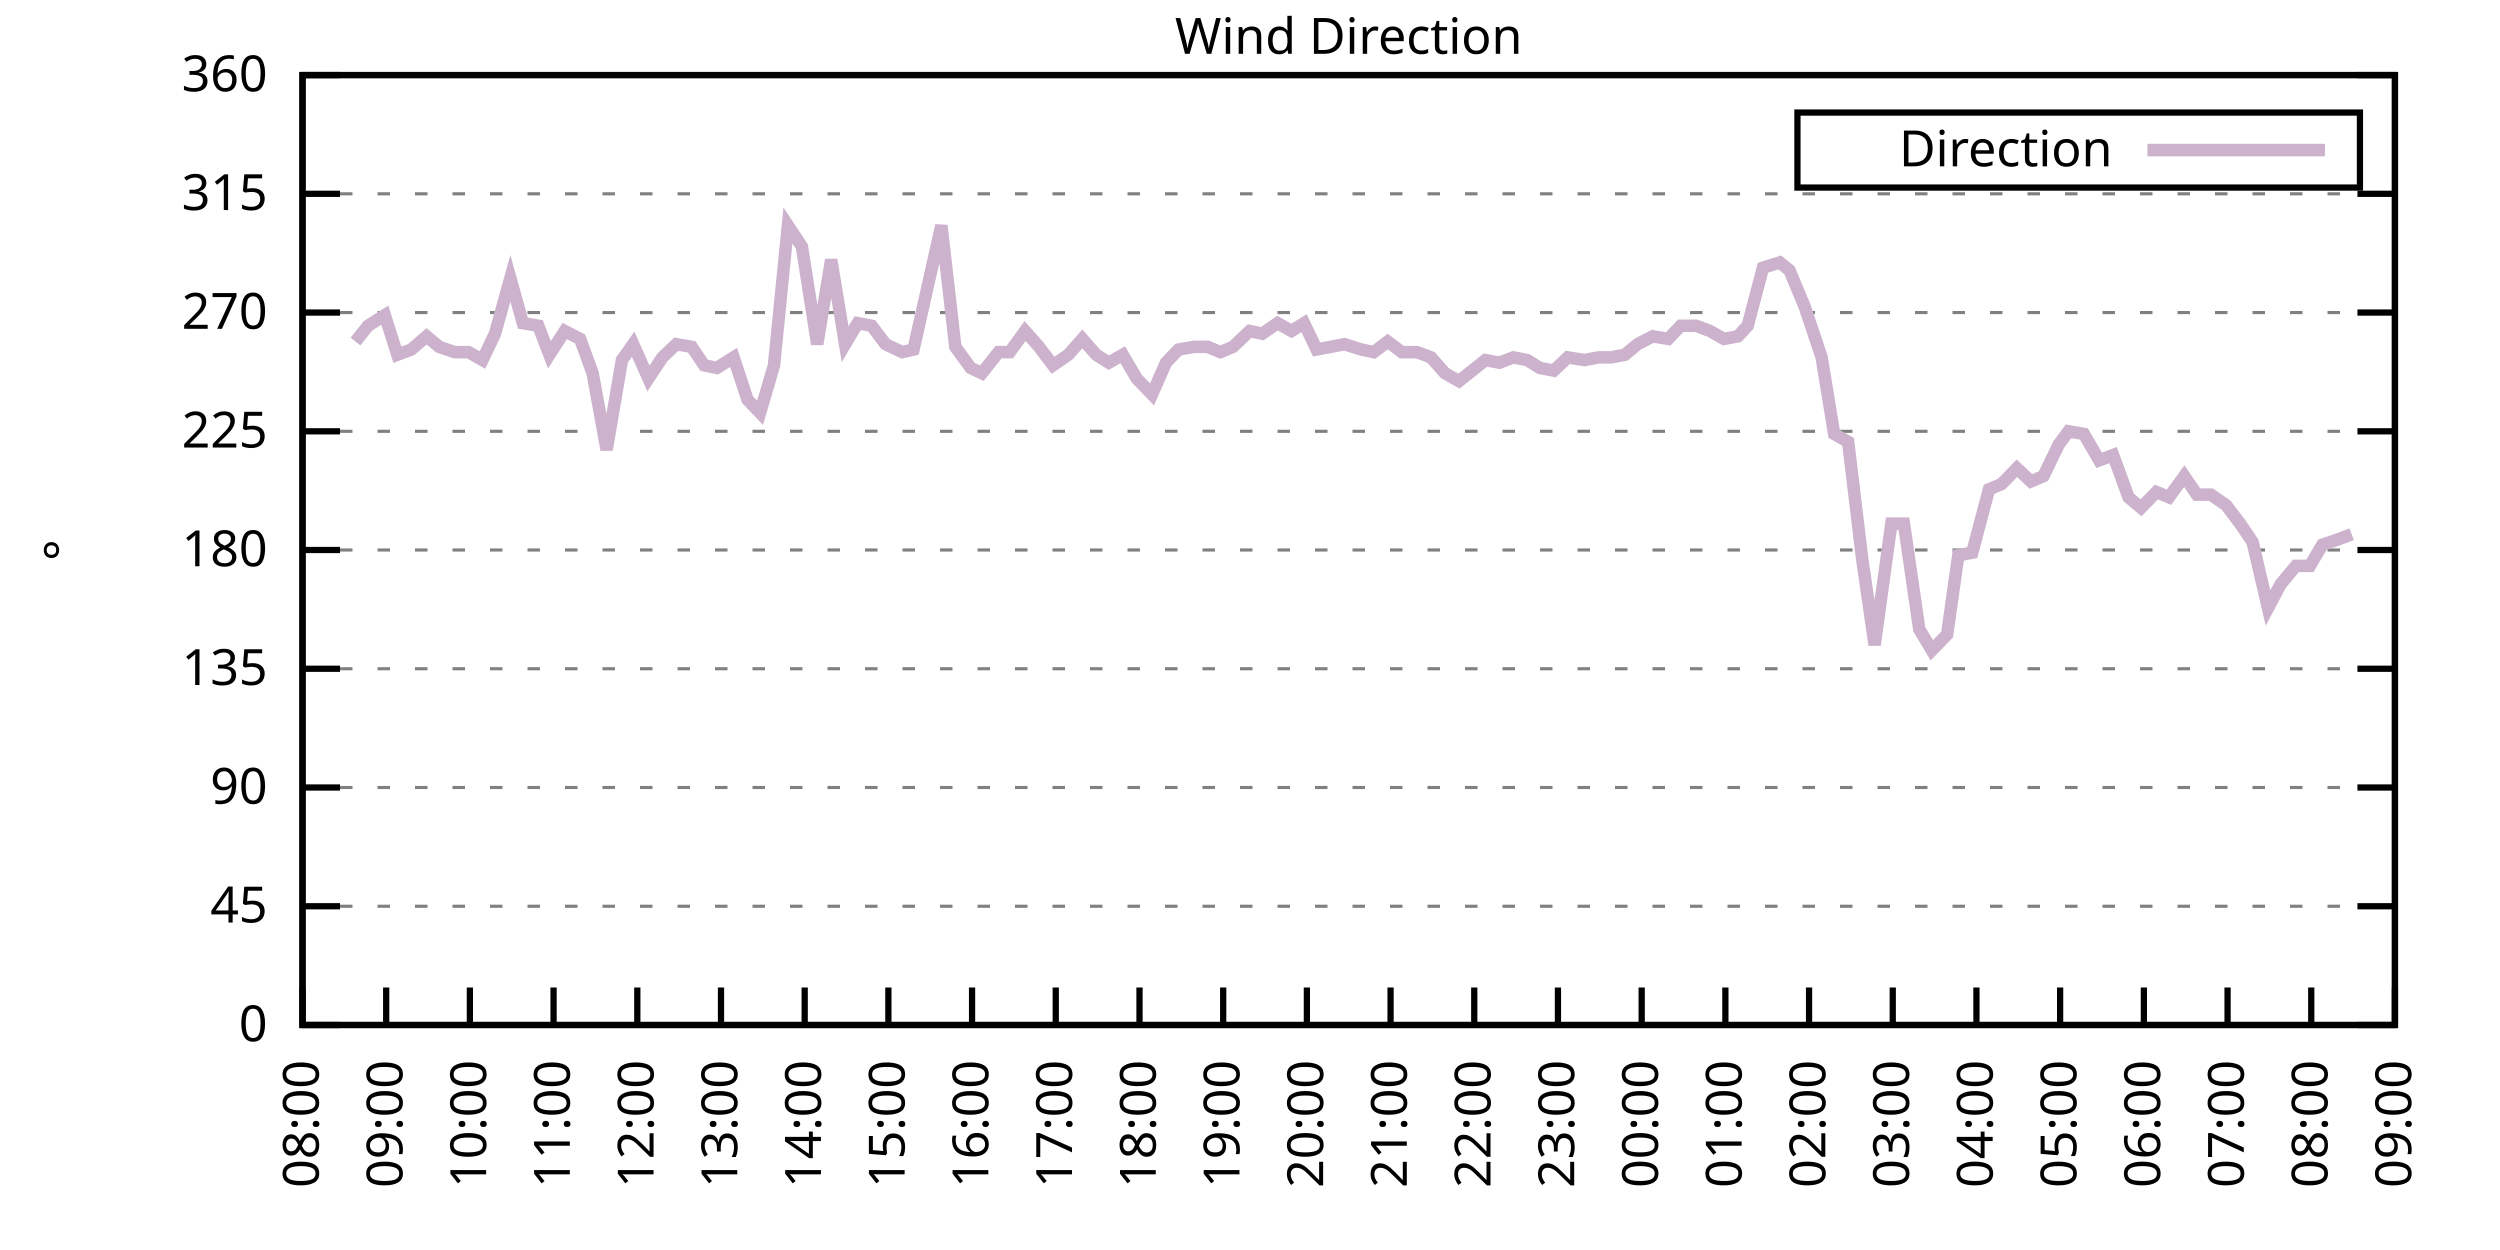
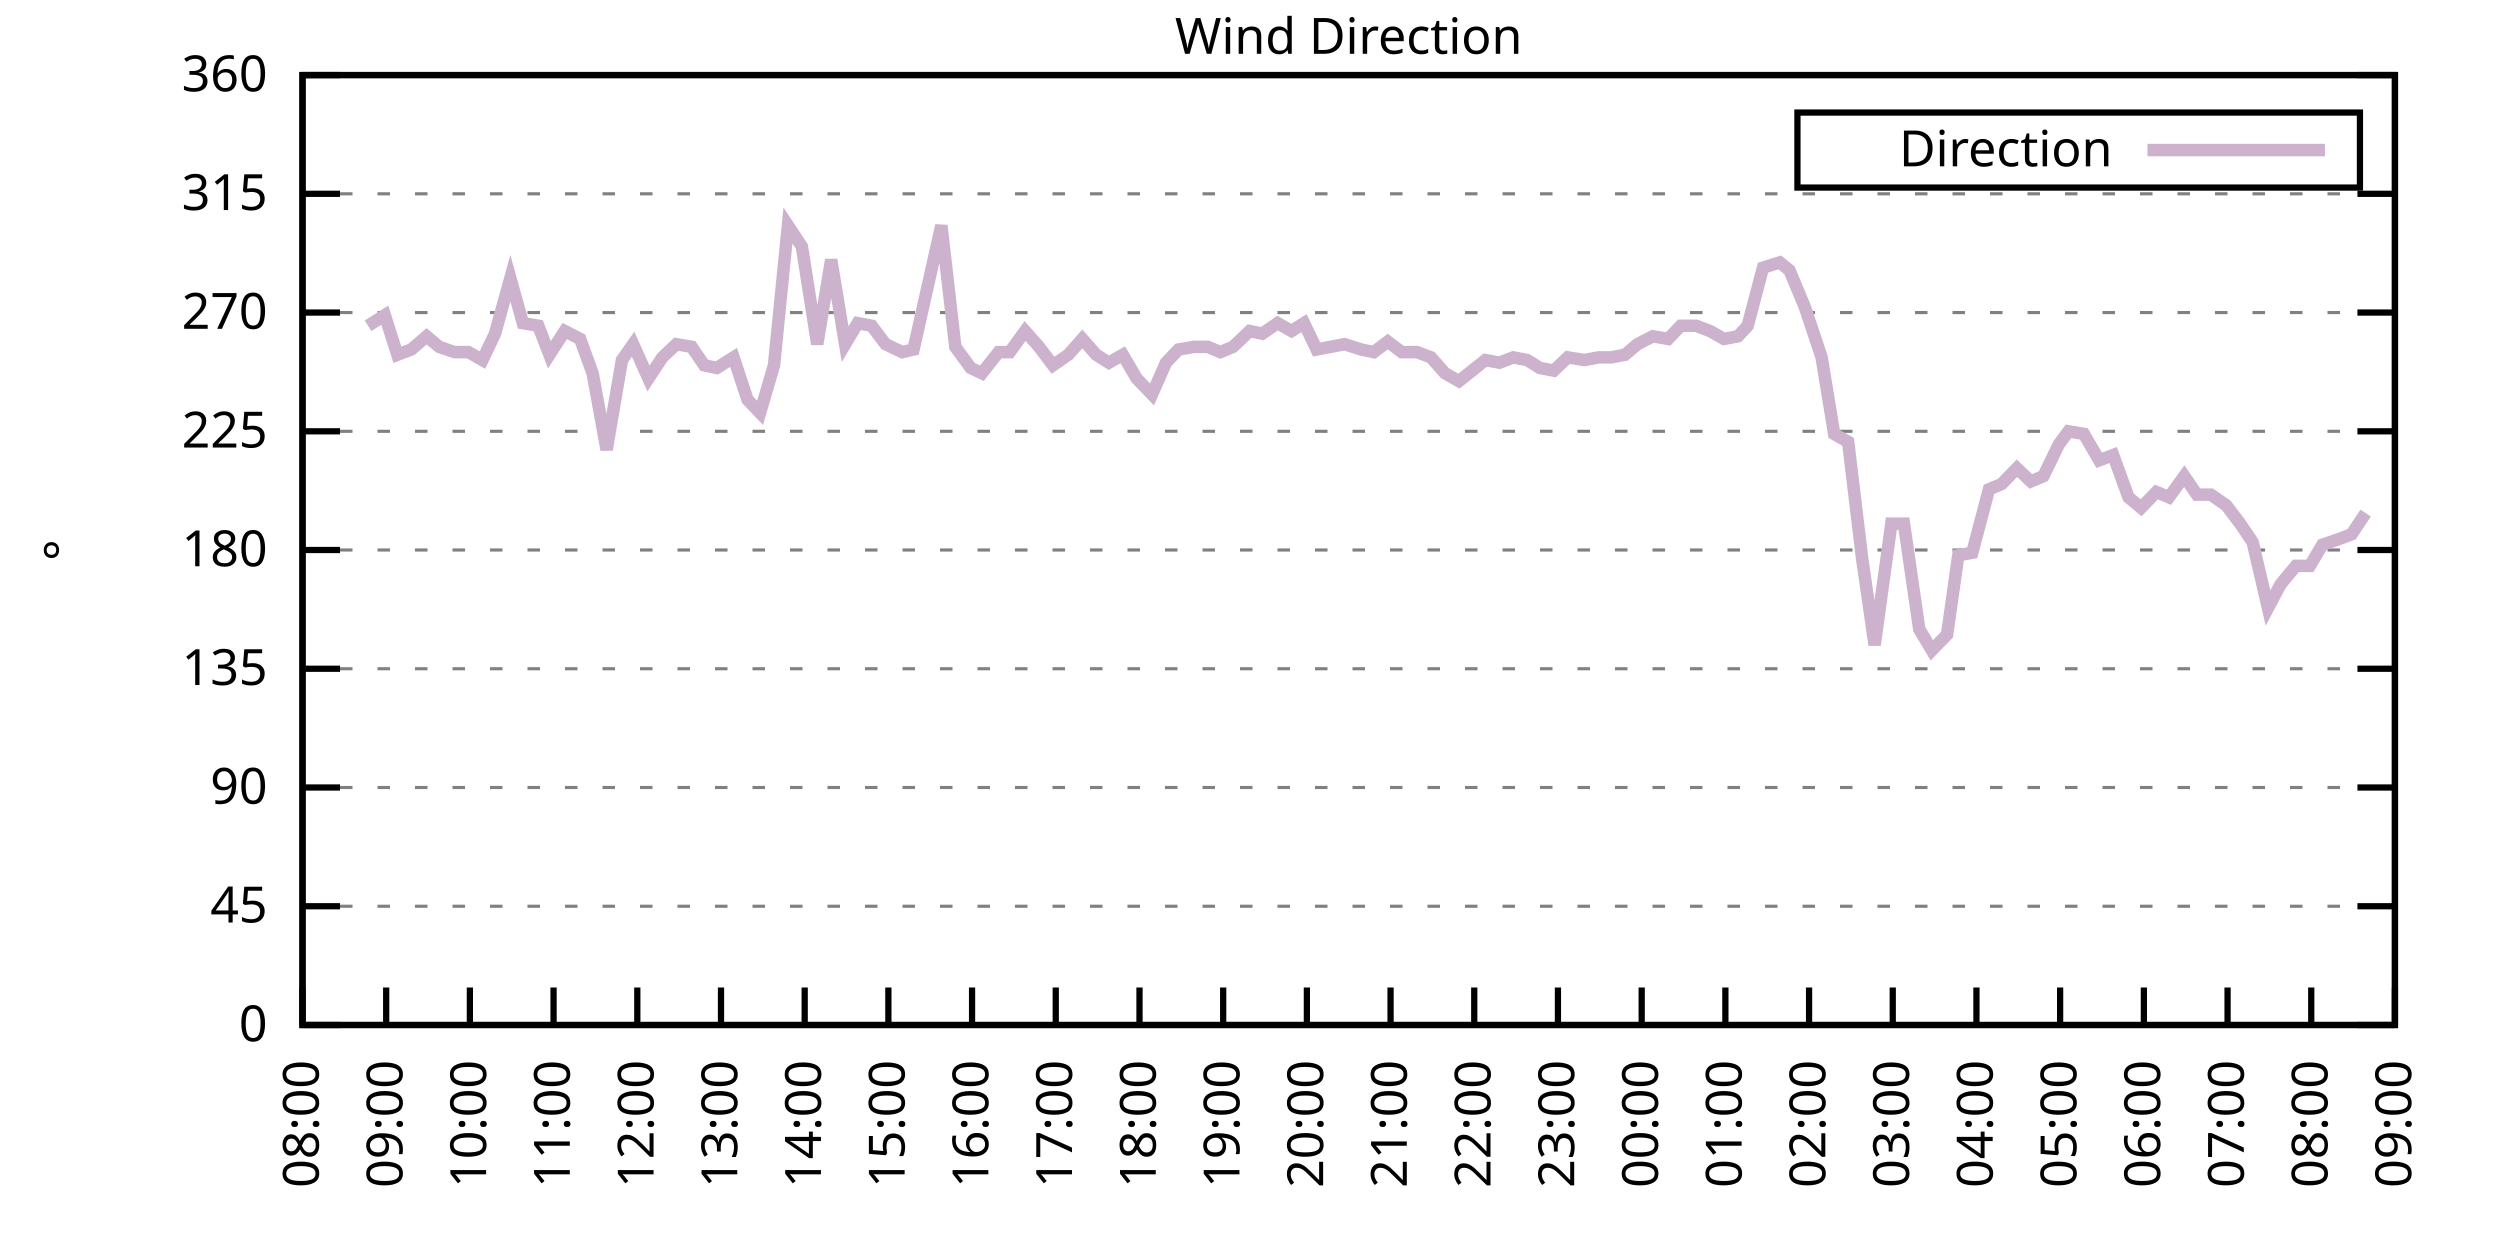
<svg xmlns="http://www.w3.org/2000/svg" xmlns:xlink="http://www.w3.org/1999/xlink" width="400" height="200" viewBox="0 0 400 200">
  <g id="gnuplot_canvas">
    <rect x="0" y="0" width="400" height="200" fill="none" />
    <defs>
      <circle id="gpDot" r="0.5" stroke-width="0.5" stroke="currentColor" />
      <path id="gpPt0" stroke-width="0.333" stroke="currentColor" d="M-1,0 h2 M0,-1 v2" />
      <path id="gpPt1" stroke-width="0.333" stroke="currentColor" d="M-1,-1 L1,1 M1,-1 L-1,1" />
      <path id="gpPt2" stroke-width="0.333" stroke="currentColor" d="M-1,0 L1,0 M0,-1 L0,1 M-1,-1 L1,1 M-1,1 L1,-1" />
      <rect id="gpPt3" stroke-width="0.333" stroke="currentColor" x="-1" y="-1" width="2" height="2" />
      <rect id="gpPt4" stroke-width="0.333" stroke="currentColor" fill="currentColor" x="-1" y="-1" width="2" height="2" />
      <circle id="gpPt5" stroke-width="0.333" stroke="currentColor" cx="0" cy="0" r="1" />
      <use xlink:href="#gpPt5" id="gpPt6" fill="currentColor" stroke="none" />
      <path id="gpPt7" stroke-width="0.333" stroke="currentColor" d="M0,-1.33 L-1.33,0.67 L1.33,0.67 z" />
      <use xlink:href="#gpPt7" id="gpPt8" fill="currentColor" stroke="none" />
      <use xlink:href="#gpPt7" id="gpPt9" stroke="currentColor" transform="rotate(180)" />
      <use xlink:href="#gpPt9" id="gpPt10" fill="currentColor" stroke="none" />
      <use xlink:href="#gpPt3" id="gpPt11" stroke="currentColor" transform="rotate(45)" />
      <use xlink:href="#gpPt11" id="gpPt12" fill="currentColor" stroke="none" />
      <path id="gpPt13" stroke-width="0.333" stroke="currentColor" d="M0,1.330 L1.265,0.411 L0.782,-1.067 L-0.782,-1.076 L-1.265,0.411 z" />
      <use xlink:href="#gpPt13" id="gpPt14" fill="currentColor" stroke="none" />
      <filter id="textbox" filterUnits="objectBoundingBox" x="0" y="0" height="1" width="1">
        <feFlood flood-color="white" flood-opacity="1" result="bgnd" />
        <feComposite in="SourceGraphic" in2="bgnd" operator="atop" />
      </filter>
      <filter id="greybox" filterUnits="objectBoundingBox" x="0" y="0" height="1" width="1">
        <feFlood flood-color="lightgrey" flood-opacity="1" result="grey" />
        <feComposite in="SourceGraphic" in2="grey" operator="atop" />
      </filter>
    </defs>
    <g fill="none" color="white" stroke="currentColor" stroke-width="1.00" stroke-linecap="butt" stroke-linejoin="miter">
</g>
    <g fill="none" color="black" stroke="currentColor" stroke-width="1.00" stroke-linecap="butt" stroke-linejoin="miter">
      <g stroke="none" shape-rendering="crispEdges">
        <polygon fill="rgb(255, 255, 255)" points="48.40,164.00 383.18,164.00 383.18,12.02 48.40,12.02 " />
      </g>
    </g>
    <g fill="none" color="black" stroke="currentColor" stroke-width="1.00" stroke-linecap="butt" stroke-linejoin="miter">
</g>
    <g fill="none" color="black" stroke="black" stroke-width="0.50" stroke-linecap="butt" stroke-linejoin="miter">
</g>
    <g fill="none" color="gray" stroke="currentColor" stroke-width="0.50" stroke-linecap="butt" stroke-linejoin="miter">
      <path stroke="gray" stroke-dasharray="2,4" class="gridline" d="M48.40,164.00 L383.19,164.00  " />
    </g>
    <g fill="none" color="gray" stroke="gray" stroke-width="1.00" stroke-linecap="butt" stroke-linejoin="miter">
</g>
    <g fill="none" color="black" stroke="currentColor" stroke-width="1.00" stroke-linecap="butt" stroke-linejoin="miter">
      <path stroke="black" d="M48.40,164.00 L54.40,164.00 M383.19,164.00 L377.19,164.00  " />
      <g transform="translate(42.80,166.60)" stroke="none" fill="black" font-family="Sans" font-size="8.00" text-anchor="end">
        <text>
          <tspan font-family="Sans"> 0</tspan>
        </text>
      </g>
    </g>
    <g fill="none" color="black" stroke="currentColor" stroke-width="1.00" stroke-linecap="butt" stroke-linejoin="miter">
</g>
    <g fill="none" color="black" stroke="black" stroke-width="0.50" stroke-linecap="butt" stroke-linejoin="miter">
</g>
    <g fill="none" color="gray" stroke="currentColor" stroke-width="0.50" stroke-linecap="butt" stroke-linejoin="miter">
      <path stroke="gray" stroke-dasharray="2,4" class="gridline" d="M48.40,145.00 L383.19,145.00  " />
    </g>
    <g fill="none" color="gray" stroke="gray" stroke-width="1.00" stroke-linecap="butt" stroke-linejoin="miter">
</g>
    <g fill="none" color="black" stroke="currentColor" stroke-width="1.00" stroke-linecap="butt" stroke-linejoin="miter">
      <path stroke="black" d="M48.40,145.00 L54.40,145.00 M383.19,145.00 L377.19,145.00  " />
      <g transform="translate(42.80,147.60)" stroke="none" fill="black" font-family="Sans" font-size="8.00" text-anchor="end">
        <text>
          <tspan font-family="Sans"> 45</tspan>
        </text>
      </g>
    </g>
    <g fill="none" color="black" stroke="currentColor" stroke-width="1.00" stroke-linecap="butt" stroke-linejoin="miter">
</g>
    <g fill="none" color="black" stroke="black" stroke-width="0.50" stroke-linecap="butt" stroke-linejoin="miter">
</g>
    <g fill="none" color="gray" stroke="currentColor" stroke-width="0.50" stroke-linecap="butt" stroke-linejoin="miter">
      <path stroke="gray" stroke-dasharray="2,4" class="gridline" d="M48.40,126.00 L383.19,126.00  " />
    </g>
    <g fill="none" color="gray" stroke="gray" stroke-width="1.00" stroke-linecap="butt" stroke-linejoin="miter">
</g>
    <g fill="none" color="black" stroke="currentColor" stroke-width="1.00" stroke-linecap="butt" stroke-linejoin="miter">
      <path stroke="black" d="M48.40,126.00 L54.40,126.00 M383.19,126.00 L377.19,126.00  " />
      <g transform="translate(42.80,128.60)" stroke="none" fill="black" font-family="Sans" font-size="8.00" text-anchor="end">
        <text>
          <tspan font-family="Sans"> 90</tspan>
        </text>
      </g>
    </g>
    <g fill="none" color="black" stroke="currentColor" stroke-width="1.00" stroke-linecap="butt" stroke-linejoin="miter">
</g>
    <g fill="none" color="black" stroke="black" stroke-width="0.50" stroke-linecap="butt" stroke-linejoin="miter">
</g>
    <g fill="none" color="gray" stroke="currentColor" stroke-width="0.50" stroke-linecap="butt" stroke-linejoin="miter">
      <path stroke="gray" stroke-dasharray="2,4" class="gridline" d="M48.40,107.00 L383.19,107.00  " />
    </g>
    <g fill="none" color="gray" stroke="gray" stroke-width="1.00" stroke-linecap="butt" stroke-linejoin="miter">
</g>
    <g fill="none" color="black" stroke="currentColor" stroke-width="1.00" stroke-linecap="butt" stroke-linejoin="miter">
      <path stroke="black" d="M48.40,107.00 L54.40,107.00 M383.19,107.00 L377.19,107.00  " />
      <g transform="translate(42.80,109.60)" stroke="none" fill="black" font-family="Sans" font-size="8.00" text-anchor="end">
        <text>
          <tspan font-family="Sans"> 135</tspan>
        </text>
      </g>
    </g>
    <g fill="none" color="black" stroke="currentColor" stroke-width="1.00" stroke-linecap="butt" stroke-linejoin="miter">
</g>
    <g fill="none" color="black" stroke="black" stroke-width="0.50" stroke-linecap="butt" stroke-linejoin="miter">
</g>
    <g fill="none" color="gray" stroke="currentColor" stroke-width="0.50" stroke-linecap="butt" stroke-linejoin="miter">
      <path stroke="gray" stroke-dasharray="2,4" class="gridline" d="M48.40,88.00 L383.19,88.00  " />
    </g>
    <g fill="none" color="gray" stroke="gray" stroke-width="1.00" stroke-linecap="butt" stroke-linejoin="miter">
</g>
    <g fill="none" color="black" stroke="currentColor" stroke-width="1.00" stroke-linecap="butt" stroke-linejoin="miter">
      <path stroke="black" d="M48.40,88.00 L54.40,88.00 M383.19,88.00 L377.19,88.00  " />
      <g transform="translate(42.80,90.60)" stroke="none" fill="black" font-family="Sans" font-size="8.00" text-anchor="end">
        <text>
          <tspan font-family="Sans"> 180</tspan>
        </text>
      </g>
    </g>
    <g fill="none" color="black" stroke="currentColor" stroke-width="1.00" stroke-linecap="butt" stroke-linejoin="miter">
</g>
    <g fill="none" color="black" stroke="black" stroke-width="0.50" stroke-linecap="butt" stroke-linejoin="miter">
</g>
    <g fill="none" color="gray" stroke="currentColor" stroke-width="0.50" stroke-linecap="butt" stroke-linejoin="miter">
      <path stroke="gray" stroke-dasharray="2,4" class="gridline" d="M48.40,69.01 L383.19,69.01  " />
    </g>
    <g fill="none" color="gray" stroke="gray" stroke-width="1.00" stroke-linecap="butt" stroke-linejoin="miter">
</g>
    <g fill="none" color="black" stroke="currentColor" stroke-width="1.00" stroke-linecap="butt" stroke-linejoin="miter">
      <path stroke="black" d="M48.40,69.01 L54.40,69.01 M383.19,69.01 L377.19,69.01  " />
      <g transform="translate(42.80,71.61)" stroke="none" fill="black" font-family="Sans" font-size="8.00" text-anchor="end">
        <text>
          <tspan font-family="Sans"> 225</tspan>
        </text>
      </g>
    </g>
    <g fill="none" color="black" stroke="currentColor" stroke-width="1.00" stroke-linecap="butt" stroke-linejoin="miter">
</g>
    <g fill="none" color="black" stroke="black" stroke-width="0.50" stroke-linecap="butt" stroke-linejoin="miter">
</g>
    <g fill="none" color="gray" stroke="currentColor" stroke-width="0.50" stroke-linecap="butt" stroke-linejoin="miter">
      <path stroke="gray" stroke-dasharray="2,4" class="gridline" d="M48.40,50.01 L383.19,50.01  " />
    </g>
    <g fill="none" color="gray" stroke="gray" stroke-width="1.00" stroke-linecap="butt" stroke-linejoin="miter">
</g>
    <g fill="none" color="black" stroke="currentColor" stroke-width="1.00" stroke-linecap="butt" stroke-linejoin="miter">
      <path stroke="black" d="M48.40,50.01 L54.40,50.01 M383.19,50.01 L377.19,50.01  " />
      <g transform="translate(42.80,52.61)" stroke="none" fill="black" font-family="Sans" font-size="8.00" text-anchor="end">
        <text>
          <tspan font-family="Sans"> 270</tspan>
        </text>
      </g>
    </g>
    <g fill="none" color="black" stroke="currentColor" stroke-width="1.00" stroke-linecap="butt" stroke-linejoin="miter">
</g>
    <g fill="none" color="black" stroke="black" stroke-width="0.50" stroke-linecap="butt" stroke-linejoin="miter">
</g>
    <g fill="none" color="gray" stroke="currentColor" stroke-width="0.50" stroke-linecap="butt" stroke-linejoin="miter">
      <path stroke="gray" stroke-dasharray="2,4" class="gridline" d="M48.40,31.01 L383.19,31.01  " />
    </g>
    <g fill="none" color="gray" stroke="gray" stroke-width="1.00" stroke-linecap="butt" stroke-linejoin="miter">
</g>
    <g fill="none" color="black" stroke="currentColor" stroke-width="1.00" stroke-linecap="butt" stroke-linejoin="miter">
      <path stroke="black" d="M48.40,31.01 L54.40,31.01 M383.19,31.01 L377.19,31.01  " />
      <g transform="translate(42.80,33.61)" stroke="none" fill="black" font-family="Sans" font-size="8.00" text-anchor="end">
        <text>
          <tspan font-family="Sans"> 315</tspan>
        </text>
      </g>
    </g>
    <g fill="none" color="black" stroke="currentColor" stroke-width="1.00" stroke-linecap="butt" stroke-linejoin="miter">
</g>
    <g fill="none" color="black" stroke="black" stroke-width="0.50" stroke-linecap="butt" stroke-linejoin="miter">
</g>
    <g fill="none" color="gray" stroke="currentColor" stroke-width="0.50" stroke-linecap="butt" stroke-linejoin="miter">
      <path stroke="gray" stroke-dasharray="2,4" class="gridline" d="M48.40,12.01 L383.19,12.01  " />
    </g>
    <g fill="none" color="gray" stroke="gray" stroke-width="1.00" stroke-linecap="butt" stroke-linejoin="miter">
</g>
    <g fill="none" color="black" stroke="currentColor" stroke-width="1.00" stroke-linecap="butt" stroke-linejoin="miter">
      <path stroke="black" d="M48.40,12.01 L54.40,12.01 M383.19,12.01 L377.19,12.01  " />
      <g transform="translate(42.80,14.61)" stroke="none" fill="black" font-family="Sans" font-size="8.00" text-anchor="end">
        <text>
          <tspan font-family="Sans"> 360</tspan>
        </text>
      </g>
    </g>
    <g fill="none" color="black" stroke="currentColor" stroke-width="1.00" stroke-linecap="butt" stroke-linejoin="miter">
      <path stroke="black" d="M48.40,164.00 L48.40,158.00  " />
      <g transform="translate(51.00,169.60) rotate(270.00)" stroke="none" fill="black" font-family="Sans" font-size="8.00" text-anchor="end">
        <text>
          <tspan font-family="Sans">08:00</tspan>
        </text>
      </g>
    </g>
    <g fill="none" color="black" stroke="currentColor" stroke-width="1.00" stroke-linecap="butt" stroke-linejoin="miter">
      <path stroke="black" d="M61.79,164.00 L61.79,158.00  " />
      <g transform="translate(64.39,169.60) rotate(270.00)" stroke="none" fill="black" font-family="Sans" font-size="8.00" text-anchor="end">
        <text>
          <tspan font-family="Sans">09:00</tspan>
        </text>
      </g>
    </g>
    <g fill="none" color="black" stroke="currentColor" stroke-width="1.00" stroke-linecap="butt" stroke-linejoin="miter">
      <path stroke="black" d="M75.18,164.00 L75.18,158.00  " />
      <g transform="translate(77.78,169.60) rotate(270.00)" stroke="none" fill="black" font-family="Sans" font-size="8.00" text-anchor="end">
        <text>
          <tspan font-family="Sans">10:00</tspan>
        </text>
      </g>
    </g>
    <g fill="none" color="black" stroke="currentColor" stroke-width="1.00" stroke-linecap="butt" stroke-linejoin="miter">
      <path stroke="black" d="M88.57,164.00 L88.57,158.00  " />
      <g transform="translate(91.17,169.60) rotate(270.00)" stroke="none" fill="black" font-family="Sans" font-size="8.00" text-anchor="end">
        <text>
          <tspan font-family="Sans">11:00</tspan>
        </text>
      </g>
    </g>
    <g fill="none" color="black" stroke="currentColor" stroke-width="1.00" stroke-linecap="butt" stroke-linejoin="miter">
      <path stroke="black" d="M101.97,164.00 L101.97,158.00  " />
      <g transform="translate(104.57,169.60) rotate(270.00)" stroke="none" fill="black" font-family="Sans" font-size="8.00" text-anchor="end">
        <text>
          <tspan font-family="Sans">12:00</tspan>
        </text>
      </g>
    </g>
    <g fill="none" color="black" stroke="currentColor" stroke-width="1.00" stroke-linecap="butt" stroke-linejoin="miter">
      <path stroke="black" d="M115.36,164.00 L115.36,158.00  " />
      <g transform="translate(117.96,169.60) rotate(270.00)" stroke="none" fill="black" font-family="Sans" font-size="8.00" text-anchor="end">
        <text>
          <tspan font-family="Sans">13:00</tspan>
        </text>
      </g>
    </g>
    <g fill="none" color="black" stroke="currentColor" stroke-width="1.00" stroke-linecap="butt" stroke-linejoin="miter">
      <path stroke="black" d="M128.75,164.00 L128.75,158.00  " />
      <g transform="translate(131.35,169.60) rotate(270.00)" stroke="none" fill="black" font-family="Sans" font-size="8.00" text-anchor="end">
        <text>
          <tspan font-family="Sans">14:00</tspan>
        </text>
      </g>
    </g>
    <g fill="none" color="black" stroke="currentColor" stroke-width="1.00" stroke-linecap="butt" stroke-linejoin="miter">
      <path stroke="black" d="M142.14,164.00 L142.14,158.00  " />
      <g transform="translate(144.74,169.60) rotate(270.00)" stroke="none" fill="black" font-family="Sans" font-size="8.00" text-anchor="end">
        <text>
          <tspan font-family="Sans">15:00</tspan>
        </text>
      </g>
    </g>
    <g fill="none" color="black" stroke="currentColor" stroke-width="1.00" stroke-linecap="butt" stroke-linejoin="miter">
      <path stroke="black" d="M155.53,164.00 L155.53,158.00  " />
      <g transform="translate(158.13,169.60) rotate(270.00)" stroke="none" fill="black" font-family="Sans" font-size="8.00" text-anchor="end">
        <text>
          <tspan font-family="Sans">16:00</tspan>
        </text>
      </g>
    </g>
    <g fill="none" color="black" stroke="currentColor" stroke-width="1.00" stroke-linecap="butt" stroke-linejoin="miter">
      <path stroke="black" d="M168.92,164.00 L168.92,158.00  " />
      <g transform="translate(171.52,169.60) rotate(270.00)" stroke="none" fill="black" font-family="Sans" font-size="8.00" text-anchor="end">
        <text>
          <tspan font-family="Sans">17:00</tspan>
        </text>
      </g>
    </g>
    <g fill="none" color="black" stroke="currentColor" stroke-width="1.00" stroke-linecap="butt" stroke-linejoin="miter">
      <path stroke="black" d="M182.32,164.00 L182.32,158.00  " />
      <g transform="translate(184.92,169.60) rotate(270.00)" stroke="none" fill="black" font-family="Sans" font-size="8.00" text-anchor="end">
        <text>
          <tspan font-family="Sans">18:00</tspan>
        </text>
      </g>
    </g>
    <g fill="none" color="black" stroke="currentColor" stroke-width="1.00" stroke-linecap="butt" stroke-linejoin="miter">
      <path stroke="black" d="M195.71,164.00 L195.71,158.00  " />
      <g transform="translate(198.31,169.60) rotate(270.00)" stroke="none" fill="black" font-family="Sans" font-size="8.00" text-anchor="end">
        <text>
          <tspan font-family="Sans">19:00</tspan>
        </text>
      </g>
    </g>
    <g fill="none" color="black" stroke="currentColor" stroke-width="1.00" stroke-linecap="butt" stroke-linejoin="miter">
      <path stroke="black" d="M209.10,164.00 L209.10,158.00  " />
      <g transform="translate(211.70,169.60) rotate(270.00)" stroke="none" fill="black" font-family="Sans" font-size="8.00" text-anchor="end">
        <text>
          <tspan font-family="Sans">20:00</tspan>
        </text>
      </g>
    </g>
    <g fill="none" color="black" stroke="currentColor" stroke-width="1.00" stroke-linecap="butt" stroke-linejoin="miter">
      <path stroke="black" d="M222.49,164.00 L222.49,158.00  " />
      <g transform="translate(225.09,169.60) rotate(270.00)" stroke="none" fill="black" font-family="Sans" font-size="8.00" text-anchor="end">
        <text>
          <tspan font-family="Sans">21:00</tspan>
        </text>
      </g>
    </g>
    <g fill="none" color="black" stroke="currentColor" stroke-width="1.00" stroke-linecap="butt" stroke-linejoin="miter">
      <path stroke="black" d="M235.88,164.00 L235.88,158.00  " />
      <g transform="translate(238.48,169.60) rotate(270.00)" stroke="none" fill="black" font-family="Sans" font-size="8.00" text-anchor="end">
        <text>
          <tspan font-family="Sans">22:00</tspan>
        </text>
      </g>
    </g>
    <g fill="none" color="black" stroke="currentColor" stroke-width="1.00" stroke-linecap="butt" stroke-linejoin="miter">
      <path stroke="black" d="M249.27,164.00 L249.27,158.00  " />
      <g transform="translate(251.87,169.60) rotate(270.00)" stroke="none" fill="black" font-family="Sans" font-size="8.00" text-anchor="end">
        <text>
          <tspan font-family="Sans">23:00</tspan>
        </text>
      </g>
    </g>
    <g fill="none" color="black" stroke="currentColor" stroke-width="1.00" stroke-linecap="butt" stroke-linejoin="miter">
      <path stroke="black" d="M262.67,164.00 L262.67,158.00  " />
      <g transform="translate(265.27,169.60) rotate(270.00)" stroke="none" fill="black" font-family="Sans" font-size="8.00" text-anchor="end">
        <text>
          <tspan font-family="Sans">00:00</tspan>
        </text>
      </g>
    </g>
    <g fill="none" color="black" stroke="currentColor" stroke-width="1.00" stroke-linecap="butt" stroke-linejoin="miter">
      <path stroke="black" d="M276.06,164.00 L276.06,158.00  " />
      <g transform="translate(278.66,169.60) rotate(270.00)" stroke="none" fill="black" font-family="Sans" font-size="8.00" text-anchor="end">
        <text>
          <tspan font-family="Sans">01:00</tspan>
        </text>
      </g>
    </g>
    <g fill="none" color="black" stroke="currentColor" stroke-width="1.00" stroke-linecap="butt" stroke-linejoin="miter">
      <path stroke="black" d="M289.45,164.00 L289.45,158.00  " />
      <g transform="translate(292.05,169.60) rotate(270.00)" stroke="none" fill="black" font-family="Sans" font-size="8.00" text-anchor="end">
        <text>
          <tspan font-family="Sans">02:00</tspan>
        </text>
      </g>
    </g>
    <g fill="none" color="black" stroke="currentColor" stroke-width="1.00" stroke-linecap="butt" stroke-linejoin="miter">
      <path stroke="black" d="M302.84,164.00 L302.84,158.00  " />
      <g transform="translate(305.44,169.60) rotate(270.00)" stroke="none" fill="black" font-family="Sans" font-size="8.00" text-anchor="end">
        <text>
          <tspan font-family="Sans">03:00</tspan>
        </text>
      </g>
    </g>
    <g fill="none" color="black" stroke="currentColor" stroke-width="1.00" stroke-linecap="butt" stroke-linejoin="miter">
      <path stroke="black" d="M316.23,164.00 L316.23,158.00  " />
      <g transform="translate(318.83,169.60) rotate(270.00)" stroke="none" fill="black" font-family="Sans" font-size="8.00" text-anchor="end">
        <text>
          <tspan font-family="Sans">04:00</tspan>
        </text>
      </g>
    </g>
    <g fill="none" color="black" stroke="currentColor" stroke-width="1.00" stroke-linecap="butt" stroke-linejoin="miter">
      <path stroke="black" d="M329.62,164.00 L329.62,158.00  " />
      <g transform="translate(332.22,169.60) rotate(270.00)" stroke="none" fill="black" font-family="Sans" font-size="8.00" text-anchor="end">
        <text>
          <tspan font-family="Sans">05:00</tspan>
        </text>
      </g>
    </g>
    <g fill="none" color="black" stroke="currentColor" stroke-width="1.00" stroke-linecap="butt" stroke-linejoin="miter">
      <path stroke="black" d="M343.02,164.00 L343.02,158.00  " />
      <g transform="translate(345.62,169.60) rotate(270.00)" stroke="none" fill="black" font-family="Sans" font-size="8.00" text-anchor="end">
        <text>
          <tspan font-family="Sans">06:00</tspan>
        </text>
      </g>
    </g>
    <g fill="none" color="black" stroke="currentColor" stroke-width="1.00" stroke-linecap="butt" stroke-linejoin="miter">
      <path stroke="black" d="M356.41,164.00 L356.41,158.00  " />
      <g transform="translate(359.01,169.60) rotate(270.00)" stroke="none" fill="black" font-family="Sans" font-size="8.00" text-anchor="end">
        <text>
          <tspan font-family="Sans">07:00</tspan>
        </text>
      </g>
    </g>
    <g fill="none" color="black" stroke="currentColor" stroke-width="1.00" stroke-linecap="butt" stroke-linejoin="miter">
      <path stroke="black" d="M369.80,164.00 L369.80,158.00  " />
      <g transform="translate(372.40,169.60) rotate(270.00)" stroke="none" fill="black" font-family="Sans" font-size="8.00" text-anchor="end">
        <text>
          <tspan font-family="Sans">08:00</tspan>
        </text>
      </g>
    </g>
    <g fill="none" color="black" stroke="currentColor" stroke-width="1.00" stroke-linecap="butt" stroke-linejoin="miter">
      <path stroke="black" d="M383.19,164.00 L383.19,158.00  " />
      <g transform="translate(385.79,169.60) rotate(270.00)" stroke="none" fill="black" font-family="Sans" font-size="8.00" text-anchor="end">
        <text>
          <tspan font-family="Sans">09:00</tspan>
        </text>
      </g>
    </g>
    <g fill="none" color="black" stroke="currentColor" stroke-width="1.00" stroke-linecap="butt" stroke-linejoin="miter">
</g>
    <g fill="none" color="black" stroke="currentColor" stroke-width="1.00" stroke-linecap="butt" stroke-linejoin="miter">
      <path stroke="black" d="M48.40,12.01 L48.40,164.00 L383.19,164.00 L383.19,12.01 L48.40,12.01 Z  " />
    </g>
    <g fill="none" color="black" stroke="currentColor" stroke-width="1.00" stroke-linecap="butt" stroke-linejoin="miter">
</g>
    <g fill="none" color="black" stroke="currentColor" stroke-width="1.00" stroke-linecap="butt" stroke-linejoin="miter">
      <path stroke="black" d="M287.59,30.01 L287.59,18.01 L377.59,18.01 L377.59,30.01 L287.59,30.01 Z  " />
    </g>
    <g id="Wind_direction_plot_1">
      <g fill="none" color="white" stroke="black" stroke-width="2.00" stroke-linecap="butt" stroke-linejoin="miter">
</g>
      <g fill="none" color="black" stroke="currentColor" stroke-width="2.00" stroke-linecap="butt" stroke-linejoin="miter">
        <g transform="translate(337.99,26.61)" stroke="none" fill="black" font-family="Sans" font-size="8.00" text-anchor="end">
          <text>
            <tspan font-family="Sans">Direction</tspan>
          </text>
        </g>
      </g>
      <g fill="none" color="black" stroke="currentColor" stroke-width="2.00" stroke-linecap="butt" stroke-linejoin="miter">
-         <path stroke="rgb(204, 178, 204)" d="M343.59,24.01 L371.99,24.01 M56.88,54.65 L58.89,52.12 L61.57,50.43 L63.58,56.76 L65.81,55.92 L68.26,53.81   L70.27,55.50 L72.73,56.34 L74.96,56.34 L77.19,57.61 L79.20,53.39 L81.66,44.52 L83.66,51.70 L86.12,52.12   L87.91,56.76 L90.36,52.96 L92.82,54.23 L94.82,59.72 L97.06,71.96 L99.51,57.61 L101.30,55.07 L103.75,60.56   L105.98,57.18 L108.22,55.07 L110.67,55.50 L112.68,58.45 L114.69,58.87 L117.37,57.18 L119.60,63.94 L121.61,66.05   L123.84,58.45 L126.07,36.08 L128.30,39.45 L130.76,55.07 L132.99,41.56 L135.22,55.07 L137.23,51.70 L139.46,52.12   L141.69,55.07 L144.37,56.34 L146.16,55.92 L150.62,36.08 L152.85,55.50 L155.31,58.87 L157.10,59.72 L159.77,56.34   L161.56,56.34 L164.01,52.96 L166.25,55.50 L168.48,58.45 L170.93,56.76 L173.17,54.23 L175.40,56.76 L177.41,58.03   L179.64,56.76 L181.87,60.56 L184.32,63.10 L186.56,58.03 L188.57,55.92 L191.02,55.50 L193.25,55.50 L195.26,56.34   L197.27,55.50 L199.95,52.96 L201.96,53.39 L204.41,51.70 L206.64,52.96 L208.65,51.70 L210.66,55.92 L212.89,55.50   L215.13,55.07 L217.80,55.92 L219.81,56.34 L222.04,54.65 L224.28,56.34 L226.73,56.34 L228.96,57.18 L231.20,59.72   L233.43,60.98 L237.67,57.61 L239.90,58.03 L242.13,57.18 L244.36,57.61 L246.37,58.87 L248.60,59.30 L250.84,57.18   L253.51,57.61 L255.75,57.18 L257.76,57.18 L259.99,56.76 L262.00,55.07 L264.45,53.81 L266.91,54.23 L268.92,52.12   L271.37,52.12 L273.60,52.96 L275.83,54.23 L278.07,53.81 L279.63,52.12 L282.08,42.83 L284.76,41.99 L286.32,43.25   L288.78,49.16 L291.46,57.18 L293.47,69.43 L295.70,70.70 L297.93,89.27 L299.94,103.20 L302.62,83.78 L304.63,83.78   L307.08,100.67 L309.09,104.05 L311.54,101.52 L313.33,88.85 L315.56,88.43 L318.24,78.29 L320.25,77.45 L322.70,74.92   L324.94,77.03 L326.95,76.18 L329.40,71.12 L330.96,69.01 L333.42,69.43 L335.87,73.65 L338.10,72.81 L340.56,79.56   L342.57,81.25 L345.02,78.72 L347.03,79.56 L349.49,76.18 L351.50,79.14 L353.73,79.14 L356.18,80.83 L358.42,83.78   L360.42,86.74 L362.88,97.29 L364.89,93.49 L367.34,90.54 L369.58,90.54 L371.58,87.16 L374.04,86.32 L376.27,85.47    " />
+         <path stroke="rgb(204, 178, 204)" d="M343.59,24.01 L371.99,24.01 M58.89,52.12 L61.57,50.43 L63.58,56.76 L65.81,55.92 L68.26,53.81 L70.27,55.50   L72.73,56.34 L74.96,56.34 L77.19,57.61 L79.20,53.39 L81.66,44.52 L83.66,51.70 L86.12,52.12 L87.91,56.76   L90.36,52.96 L92.82,54.23 L94.82,59.72 L97.06,71.96 L99.51,57.61 L101.30,55.07 L103.75,60.56 L105.98,57.18   L108.22,55.07 L110.67,55.50 L112.68,58.45 L114.69,58.87 L117.37,57.18 L119.60,63.94 L121.61,66.05 L123.84,58.45   L126.07,36.08 L128.30,39.45 L130.76,55.07 L132.99,41.56 L135.22,55.07 L137.23,51.70 L139.46,52.12 L141.69,55.07   L144.37,56.34 L146.16,55.92 L150.62,36.08 L152.85,55.50 L155.31,58.87 L157.10,59.72 L159.77,56.34 L161.56,56.34   L164.01,52.96 L166.25,55.50 L168.48,58.45 L170.93,56.76 L173.17,54.23 L175.40,56.76 L177.41,58.03 L179.64,56.76   L181.87,60.56 L184.32,63.10 L186.56,58.03 L188.57,55.92 L191.02,55.50 L193.25,55.50 L195.26,56.34 L197.27,55.50   L199.95,52.96 L201.96,53.39 L204.41,51.70 L206.64,52.96 L208.65,51.70 L210.66,55.92 L212.89,55.50 L215.13,55.07   L217.80,55.92 L219.81,56.34 L222.04,54.65 L224.28,56.34 L226.73,56.34 L228.96,57.18 L231.20,59.72 L233.43,60.98   L237.67,57.61 L239.90,58.03 L242.13,57.18 L244.36,57.61 L246.37,58.87 L248.60,59.30 L250.84,57.18 L253.51,57.61   L255.75,57.18 L257.76,57.18 L259.99,56.76 L262.00,55.07 L264.45,53.81 L266.91,54.23 L268.92,52.12 L271.37,52.12   L273.60,52.96 L275.83,54.23 L278.07,53.81 L279.63,52.12 L282.08,42.83 L284.76,41.99 L286.32,43.25 L288.78,49.16   L291.46,57.18 L293.47,69.43 L295.70,70.70 L297.93,89.27 L299.94,103.20 L302.62,83.78 L304.63,83.78 L307.08,100.67   L309.09,104.05 L311.54,101.52 L313.33,88.85 L315.56,88.43 L318.24,78.29 L320.25,77.45 L322.70,74.92 L324.94,77.03   L326.95,76.18 L329.40,71.12 L330.96,69.01 L333.42,69.43 L335.87,73.65 L338.10,72.81 L340.56,79.56 L342.57,81.25   L345.02,78.72 L347.03,79.56 L349.49,76.18 L351.50,79.14 L353.73,79.14 L356.18,80.83 L358.42,83.78 L360.42,86.74   L362.88,97.29 L364.89,93.49 L367.34,90.54 L369.58,90.54 L371.58,87.16 L374.04,86.32 L376.27,85.47 L378.50,82.09    " />
      </g>
    </g>
    <g fill="none" color="black" stroke="currentColor" stroke-width="2.00" stroke-linecap="butt" stroke-linejoin="miter">
</g>
    <g fill="none" color="black" stroke="black" stroke-width="1.00" stroke-linecap="butt" stroke-linejoin="miter">
</g>
    <g fill="none" color="black" stroke="currentColor" stroke-width="1.00" stroke-linecap="butt" stroke-linejoin="miter">
      <path stroke="black" d="M48.40,12.01 L48.40,164.00 L383.19,164.00 L383.19,12.01 L48.40,12.01 Z  " />
      <g transform="translate(12.80,88.01) rotate(270.00)" stroke="none" fill="black" font-family="Sans" font-size="8.00" text-anchor="middle">
        <text>
          <tspan font-family="Sans">°</tspan>
        </text>
      </g>
    </g>
    <g fill="none" color="black" stroke="currentColor" stroke-width="1.00" stroke-linecap="butt" stroke-linejoin="miter">
</g>
    <g fill="none" color="black" stroke="currentColor" stroke-width="1.00" stroke-linecap="butt" stroke-linejoin="miter">
      <g transform="translate(215.79,8.61)" stroke="none" fill="black" font-family="Sans" font-size="8.00" text-anchor="middle">
        <text>
          <tspan font-family="Sans">Wind Direction</tspan>
        </text>
      </g>
    </g>
    <g fill="none" color="black" stroke="currentColor" stroke-width="1.00" stroke-linecap="butt" stroke-linejoin="miter">
</g>
  </g>
</svg>
